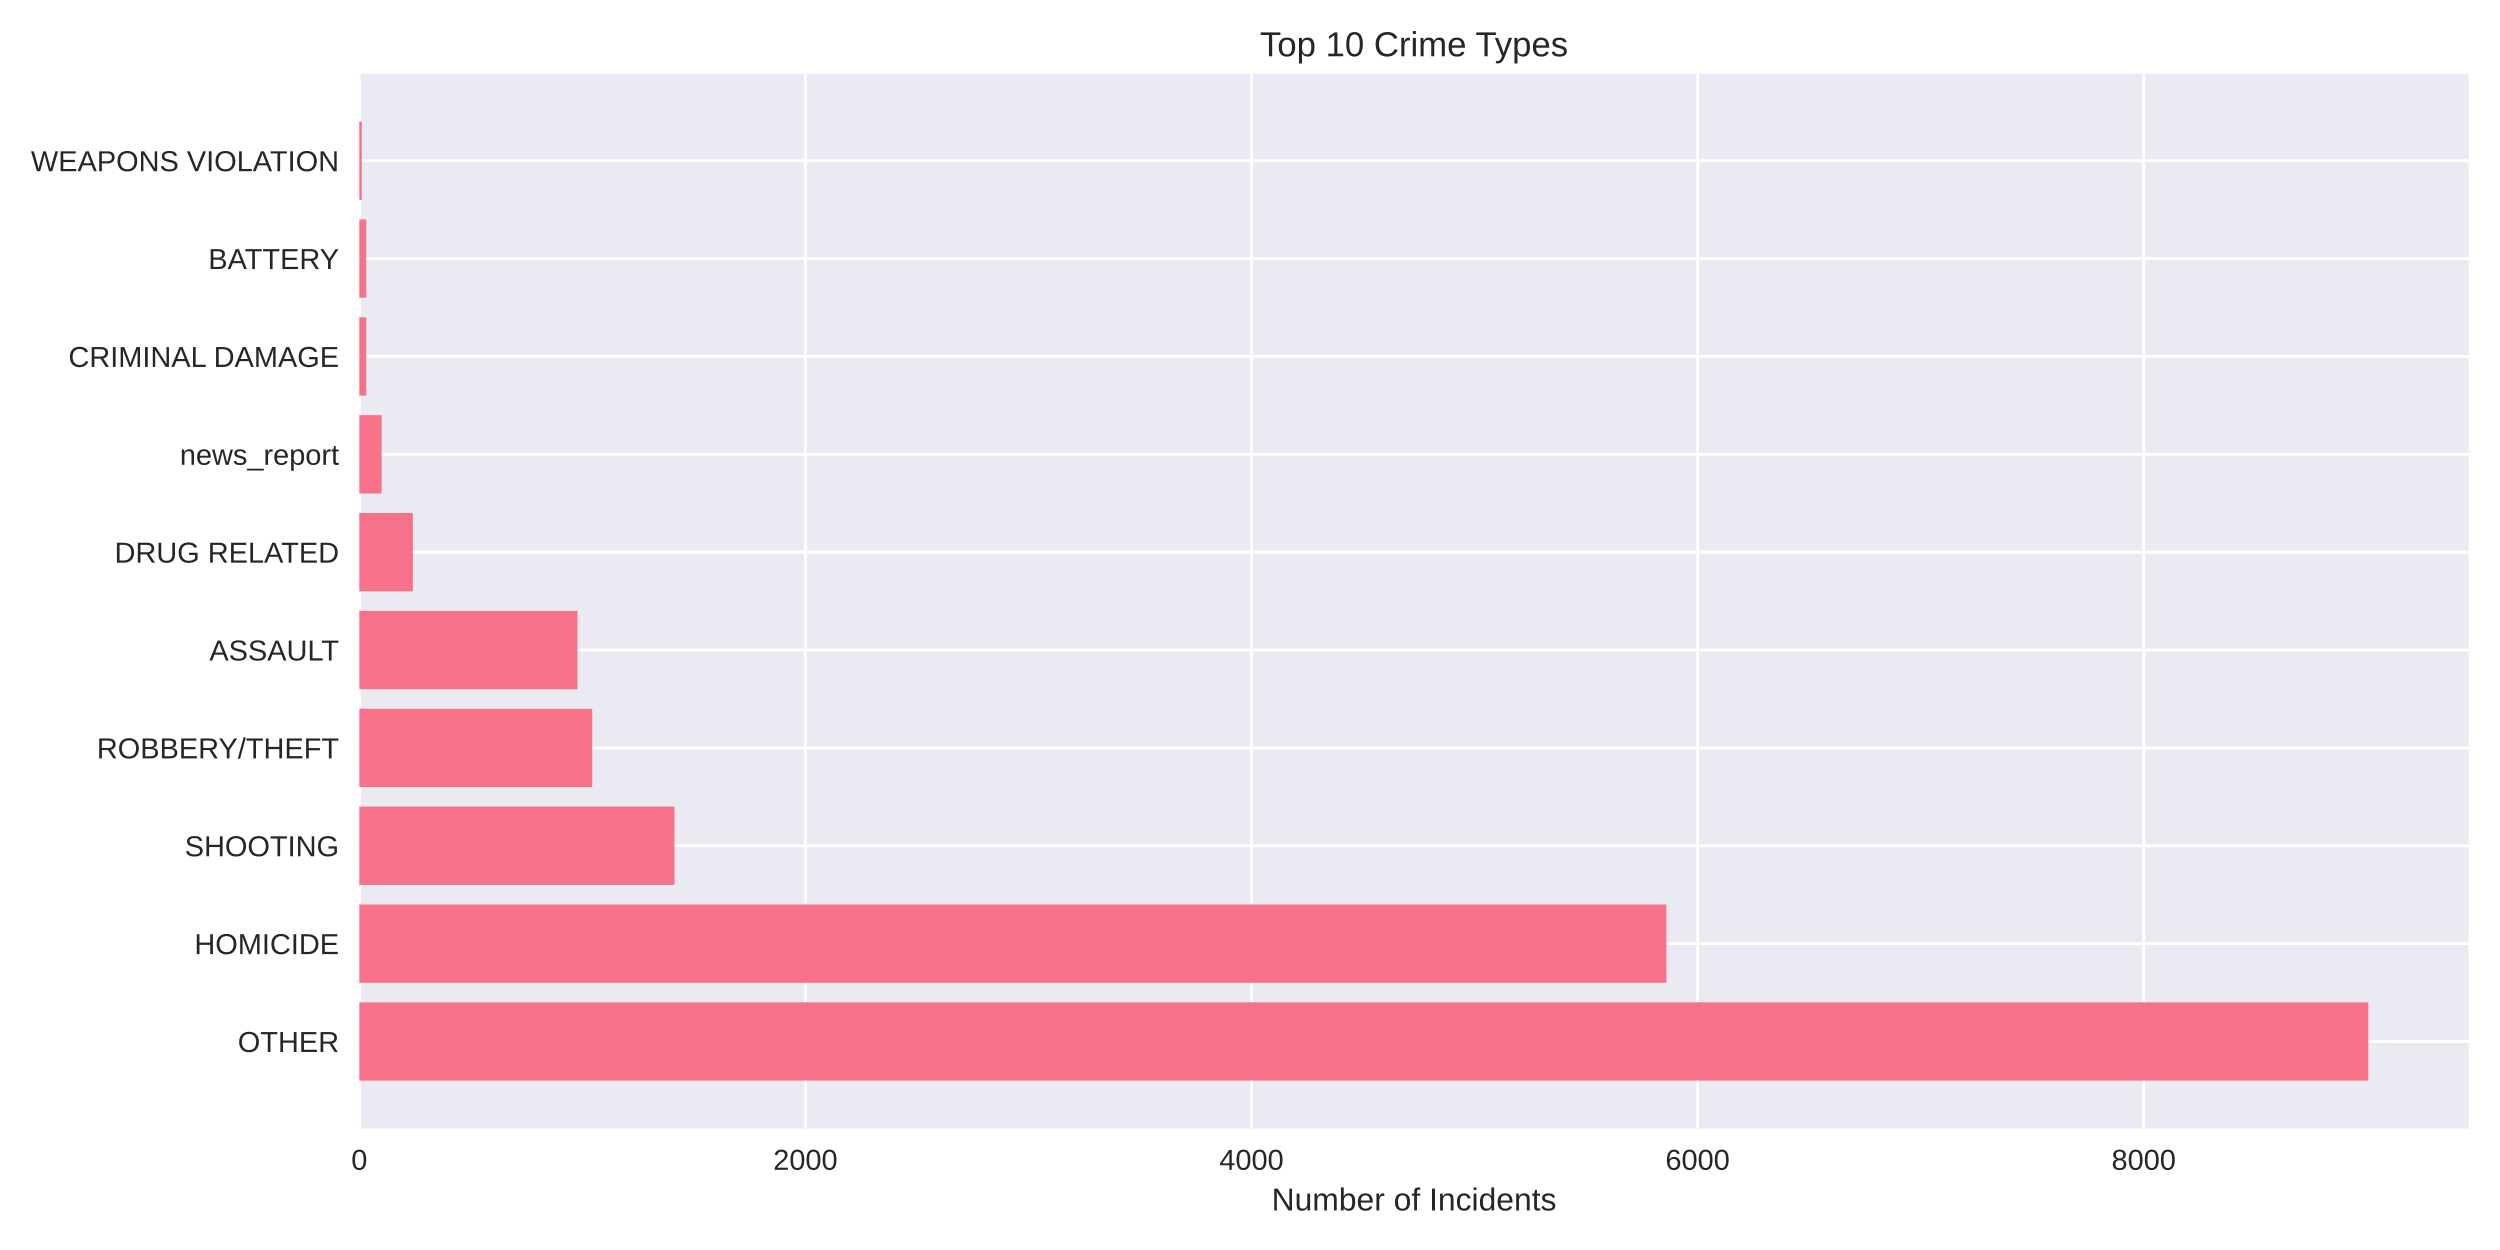
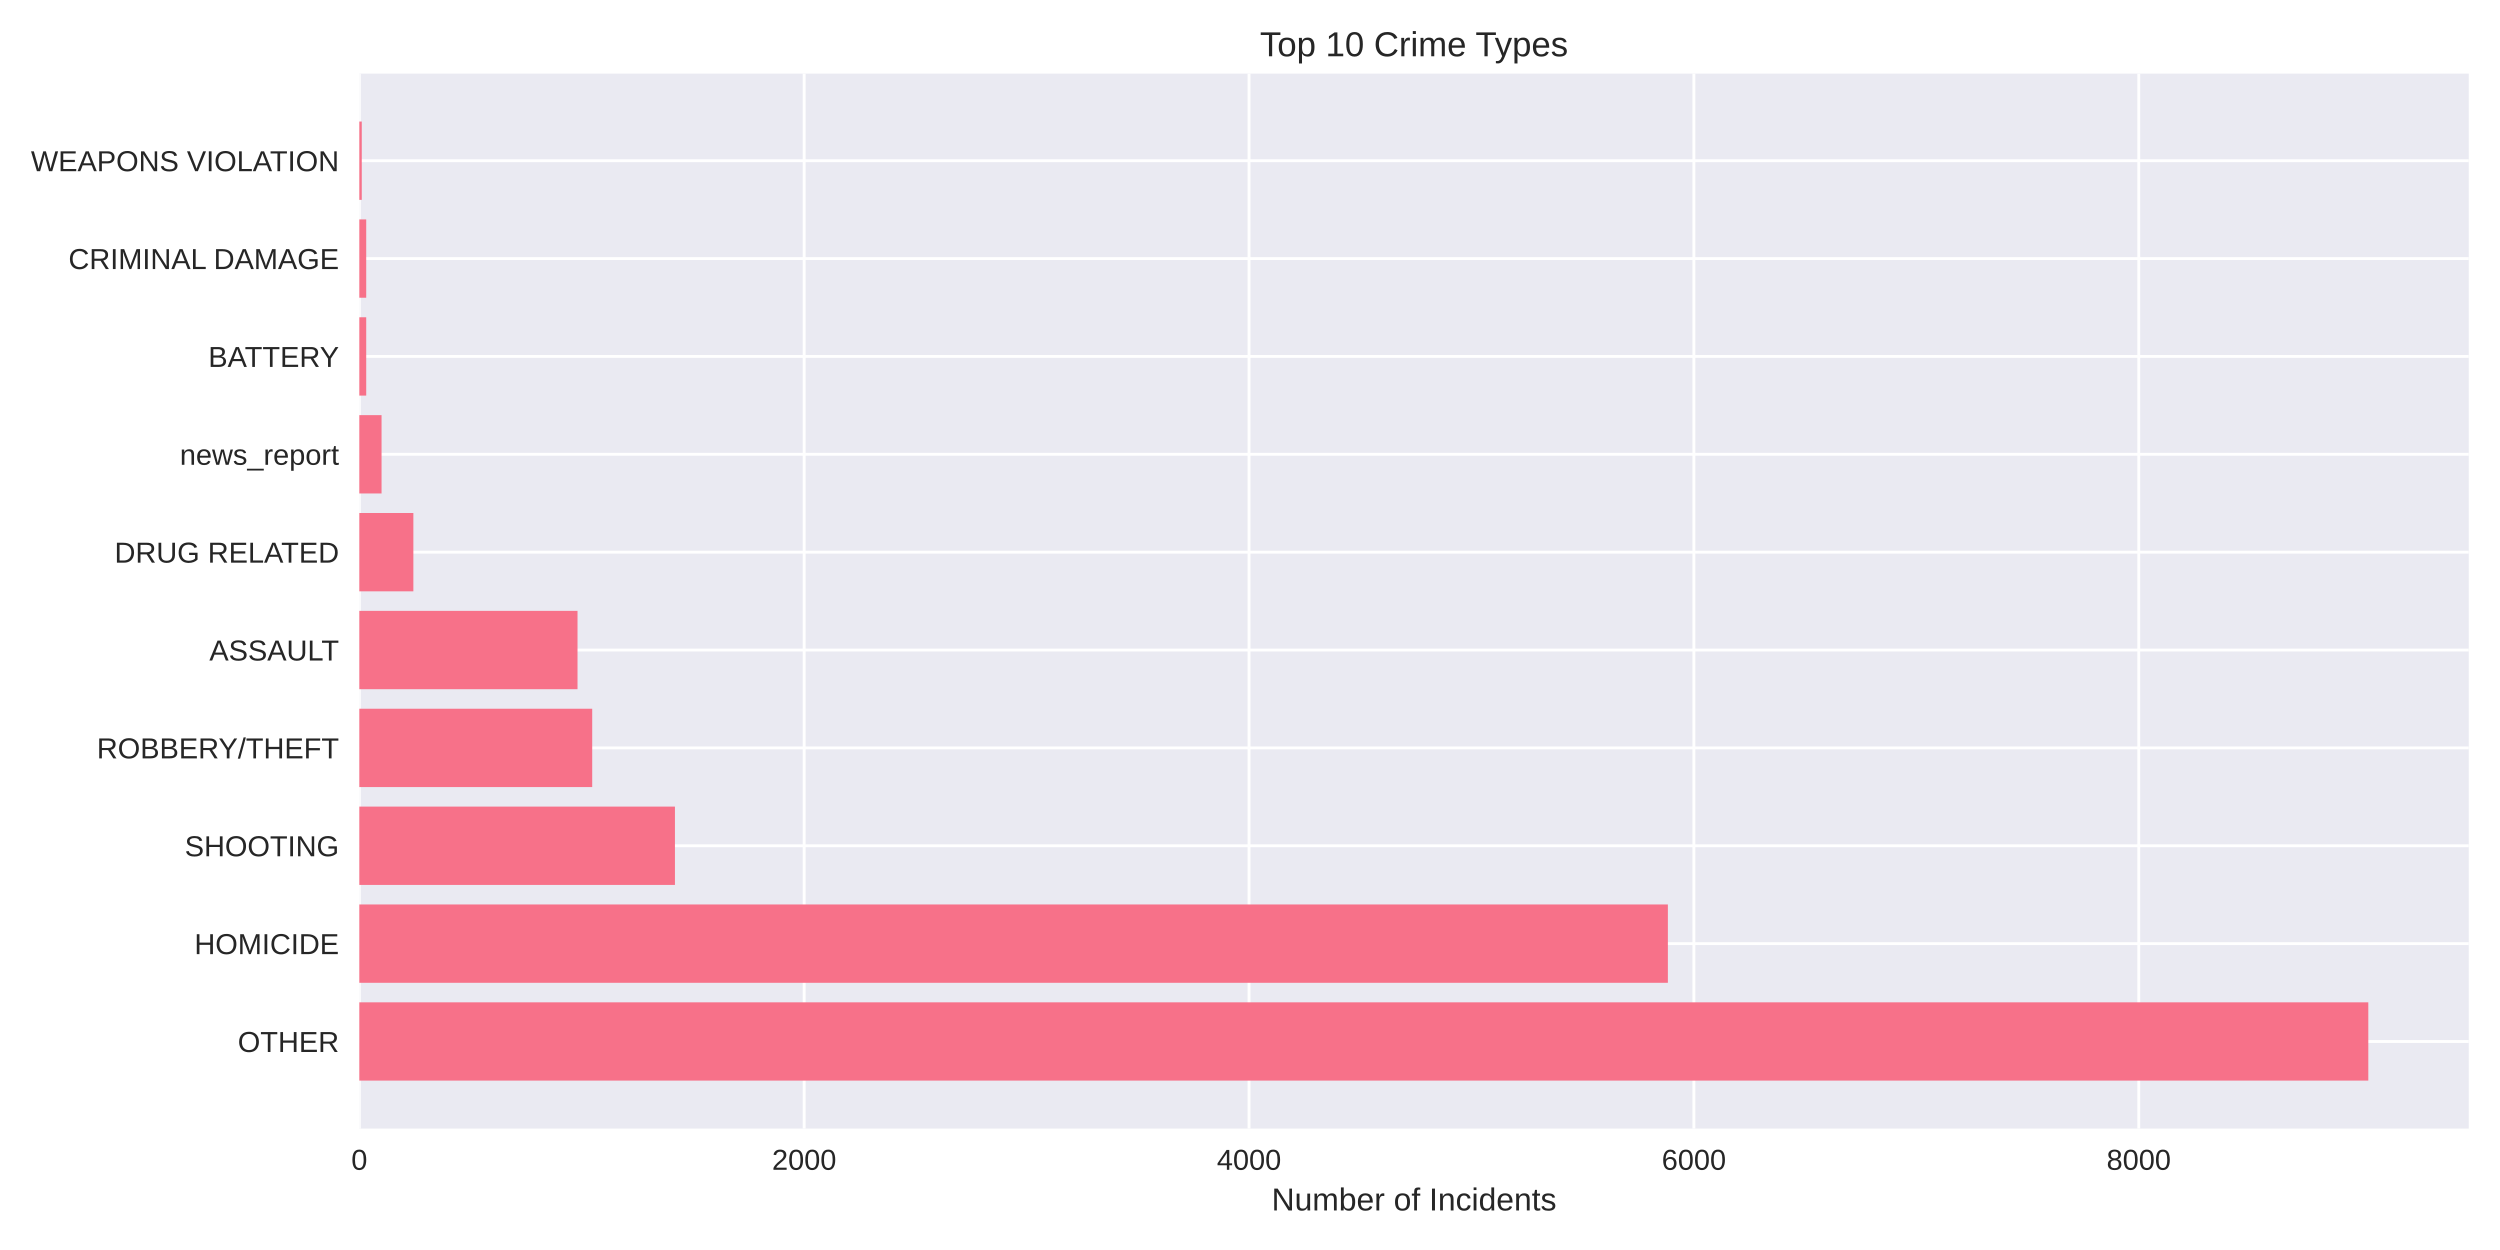
<svg xmlns="http://www.w3.org/2000/svg" width="864pt" height="432pt" viewBox="0 0 864 432" version="1.1">
  <defs>
    <style type="text/css">*{stroke-linejoin: round; stroke-linecap: butt}</style>
  </defs>
  <g id="figure_1">
    <g id="patch_1">
      <path d="M 0 432  L 864 432  L 864 0  L 0 0  z " style="fill: #ffffff" />
    </g>
    <g id="axes_1">
      <g id="patch_2">
        <path d="M 124.18 390.04  L 853.2 390.04  L 853.2 25.44  L 124.18 25.44  z " style="fill: #eaeaf2" />
      </g>
      <g id="matplotlib.axis_1">
        <g id="xtick_1">
          <g id="line2d_1">
-             <path d="M 124.18 390.04  L 124.18 25.44  " clip-path="url(#pc43b3d6662)" style="fill: none; stroke: #ffffff; stroke-linecap: round" />
+             <path d="M 124.18 390.04  L 124.18 25.44  " clip-path="url(#p6d8fe24548)" style="fill: none; stroke: #ffffff; stroke-linecap: round" />
          </g>
          <g id="line2d_2" />
          <g id="text_1">
            <text style="fill: #262626; font: 10px 'Arial', 'Liberation Sans', 'DejaVu Sans', 'Bitstream Vera Sans', sans-serif; text-anchor: middle" x="124.18" y="404.287" transform="rotate(-0 124.18 404.2869)">0</text>
          </g>
        </g>
        <g id="xtick_2">
          <g id="line2d_3">
-             <path d="M 278.35 390.04  L 278.35 25.44  " clip-path="url(#pc43b3d6662)" style="fill: none; stroke: #ffffff; stroke-linecap: round" />
+             <path d="M 277.923 390.04  L 277.923 25.44  " clip-path="url(#p6d8fe24548)" style="fill: none; stroke: #ffffff; stroke-linecap: round" />
          </g>
          <g id="line2d_4" />
          <g id="text_2">
-             <text style="fill: #262626; font: 10px 'Arial', 'Liberation Sans', 'DejaVu Sans', 'Bitstream Vera Sans', sans-serif; text-anchor: middle" x="278.35" y="404.287" transform="rotate(-0 278.35 404.2869)">2000</text>
+             <text style="fill: #262626; font: 10px 'Arial', 'Liberation Sans', 'DejaVu Sans', 'Bitstream Vera Sans', sans-serif; text-anchor: middle" x="277.923" y="404.287" transform="rotate(-0 277.9233 404.2869)">2000</text>
          </g>
        </g>
        <g id="xtick_3">
          <g id="line2d_5">
-             <path d="M 432.52 390.04  L 432.52 25.44  " clip-path="url(#pc43b3d6662)" style="fill: none; stroke: #ffffff; stroke-linecap: round" />
+             <path d="M 431.667 390.04  L 431.667 25.44  " clip-path="url(#p6d8fe24548)" style="fill: none; stroke: #ffffff; stroke-linecap: round" />
          </g>
          <g id="line2d_6" />
          <g id="text_3">
-             <text style="fill: #262626; font: 10px 'Arial', 'Liberation Sans', 'DejaVu Sans', 'Bitstream Vera Sans', sans-serif; text-anchor: middle" x="432.52" y="404.287" transform="rotate(-0 432.5201 404.2869)">4000</text>
+             <text style="fill: #262626; font: 10px 'Arial', 'Liberation Sans', 'DejaVu Sans', 'Bitstream Vera Sans', sans-serif; text-anchor: middle" x="431.667" y="404.287" transform="rotate(-0 431.6666 404.2869)">4000</text>
          </g>
        </g>
        <g id="xtick_4">
          <g id="line2d_7">
-             <path d="M 586.69 390.04  L 586.69 25.44  " clip-path="url(#pc43b3d6662)" style="fill: none; stroke: #ffffff; stroke-linecap: round" />
+             <path d="M 585.41 390.04  L 585.41 25.44  " clip-path="url(#p6d8fe24548)" style="fill: none; stroke: #ffffff; stroke-linecap: round" />
          </g>
          <g id="line2d_8" />
          <g id="text_4">
-             <text style="fill: #262626; font: 10px 'Arial', 'Liberation Sans', 'DejaVu Sans', 'Bitstream Vera Sans', sans-serif; text-anchor: middle" x="586.69" y="404.287" transform="rotate(-0 586.6901 404.2869)">6000</text>
+             <text style="fill: #262626; font: 10px 'Arial', 'Liberation Sans', 'DejaVu Sans', 'Bitstream Vera Sans', sans-serif; text-anchor: middle" x="585.41" y="404.287" transform="rotate(-0 585.4099 404.2869)">6000</text>
          </g>
        </g>
        <g id="xtick_5">
          <g id="line2d_9">
-             <path d="M 740.86 390.04  L 740.86 25.44  " clip-path="url(#pc43b3d6662)" style="fill: none; stroke: #ffffff; stroke-linecap: round" />
+             <path d="M 739.153 390.04  L 739.153 25.44  " clip-path="url(#p6d8fe24548)" style="fill: none; stroke: #ffffff; stroke-linecap: round" />
          </g>
          <g id="line2d_10" />
          <g id="text_5">
-             <text style="fill: #262626; font: 10px 'Arial', 'Liberation Sans', 'DejaVu Sans', 'Bitstream Vera Sans', sans-serif; text-anchor: middle" x="740.86" y="404.287" transform="rotate(-0 740.8601 404.2869)">8000</text>
+             <text style="fill: #262626; font: 10px 'Arial', 'Liberation Sans', 'DejaVu Sans', 'Bitstream Vera Sans', sans-serif; text-anchor: middle" x="739.153" y="404.287" transform="rotate(-0 739.1532 404.2869)">8000</text>
          </g>
        </g>
        <g id="text_6">
          <text style="fill: #262626; font: 11px 'Arial', 'Liberation Sans', 'DejaVu Sans', 'Bitstream Vera Sans', sans-serif; text-anchor: middle" x="488.69" y="418.333" transform="rotate(-0 488.69 418.3334)">Number of Incidents</text>
        </g>
      </g>
      <g id="matplotlib.axis_2">
        <g id="ytick_1">
          <g id="line2d_11">
-             <path d="M 124.18 359.939  L 853.2 359.939  " clip-path="url(#pc43b3d6662)" style="fill: none; stroke: #ffffff; stroke-linecap: round" />
+             <path d="M 124.18 359.939  L 853.2 359.939  " clip-path="url(#p6d8fe24548)" style="fill: none; stroke: #ffffff; stroke-linecap: round" />
          </g>
          <g id="line2d_12" />
          <g id="text_7">
            <text style="fill: #262626; font: 10px 'Arial', 'Liberation Sans', 'DejaVu Sans', 'Bitstream Vera Sans', sans-serif; text-anchor: end" x="117.18" y="363.562" transform="rotate(-0 117.18 363.562)">OTHER</text>
          </g>
        </g>
        <g id="ytick_2">
          <g id="line2d_13">
-             <path d="M 124.18 326.117  L 853.2 326.117  " clip-path="url(#pc43b3d6662)" style="fill: none; stroke: #ffffff; stroke-linecap: round" />
+             <path d="M 124.18 326.117  L 853.2 326.117  " clip-path="url(#p6d8fe24548)" style="fill: none; stroke: #ffffff; stroke-linecap: round" />
          </g>
          <g id="line2d_14" />
          <g id="text_8">
            <text style="fill: #262626; font: 10px 'Arial', 'Liberation Sans', 'DejaVu Sans', 'Bitstream Vera Sans', sans-serif; text-anchor: end" x="117.18" y="329.74" transform="rotate(-0 117.18 329.7401)">HOMICIDE</text>
          </g>
        </g>
        <g id="ytick_3">
          <g id="line2d_15">
-             <path d="M 124.18 292.295  L 853.2 292.295  " clip-path="url(#pc43b3d6662)" style="fill: none; stroke: #ffffff; stroke-linecap: round" />
+             <path d="M 124.18 292.295  L 853.2 292.295  " clip-path="url(#p6d8fe24548)" style="fill: none; stroke: #ffffff; stroke-linecap: round" />
          </g>
          <g id="line2d_16" />
          <g id="text_9">
            <text style="fill: #262626; font: 10px 'Arial', 'Liberation Sans', 'DejaVu Sans', 'Bitstream Vera Sans', sans-serif; text-anchor: end" x="117.18" y="295.918" transform="rotate(-0 117.18 295.9182)">SHOOTING</text>
          </g>
        </g>
        <g id="ytick_4">
          <g id="line2d_17">
-             <path d="M 124.18 258.473  L 853.2 258.473  " clip-path="url(#pc43b3d6662)" style="fill: none; stroke: #ffffff; stroke-linecap: round" />
+             <path d="M 124.18 258.473  L 853.2 258.473  " clip-path="url(#p6d8fe24548)" style="fill: none; stroke: #ffffff; stroke-linecap: round" />
          </g>
          <g id="line2d_18" />
          <g id="text_10">
            <text style="fill: #262626; font: 10px 'Arial', 'Liberation Sans', 'DejaVu Sans', 'Bitstream Vera Sans', sans-serif; text-anchor: end" x="117.18" y="262.096" transform="rotate(-0 117.18 262.0963)">ROBBERY/THEFT</text>
          </g>
        </g>
        <g id="ytick_5">
          <g id="line2d_19">
-             <path d="M 124.18 224.651  L 853.2 224.651  " clip-path="url(#pc43b3d6662)" style="fill: none; stroke: #ffffff; stroke-linecap: round" />
+             <path d="M 124.18 224.651  L 853.2 224.651  " clip-path="url(#p6d8fe24548)" style="fill: none; stroke: #ffffff; stroke-linecap: round" />
          </g>
          <g id="line2d_20" />
          <g id="text_11">
            <text style="fill: #262626; font: 10px 'Arial', 'Liberation Sans', 'DejaVu Sans', 'Bitstream Vera Sans', sans-serif; text-anchor: end" x="117.18" y="228.274" transform="rotate(-0 117.18 228.2744)">ASSAULT</text>
          </g>
        </g>
        <g id="ytick_6">
          <g id="line2d_21">
-             <path d="M 124.18 190.829  L 853.2 190.829  " clip-path="url(#pc43b3d6662)" style="fill: none; stroke: #ffffff; stroke-linecap: round" />
+             <path d="M 124.18 190.829  L 853.2 190.829  " clip-path="url(#p6d8fe24548)" style="fill: none; stroke: #ffffff; stroke-linecap: round" />
          </g>
          <g id="line2d_22" />
          <g id="text_12">
            <text style="fill: #262626; font: 10px 'Arial', 'Liberation Sans', 'DejaVu Sans', 'Bitstream Vera Sans', sans-serif; text-anchor: end" x="117.18" y="194.452" transform="rotate(-0 117.18 194.4525)">DRUG RELATED</text>
          </g>
        </g>
        <g id="ytick_7">
          <g id="line2d_23">
-             <path d="M 124.18 157.007  L 853.2 157.007  " clip-path="url(#pc43b3d6662)" style="fill: none; stroke: #ffffff; stroke-linecap: round" />
+             <path d="M 124.18 157.007  L 853.2 157.007  " clip-path="url(#p6d8fe24548)" style="fill: none; stroke: #ffffff; stroke-linecap: round" />
          </g>
          <g id="line2d_24" />
          <g id="text_13">
            <text style="fill: #262626; font: 10px 'Arial', 'Liberation Sans', 'DejaVu Sans', 'Bitstream Vera Sans', sans-serif; text-anchor: end" x="117.18" y="160.631" transform="rotate(-0 117.18 160.6306)">news_report</text>
          </g>
        </g>
        <g id="ytick_8">
          <g id="line2d_25">
-             <path d="M 124.18 123.185  L 853.2 123.185  " clip-path="url(#pc43b3d6662)" style="fill: none; stroke: #ffffff; stroke-linecap: round" />
+             <path d="M 124.18 123.185  L 853.2 123.185  " clip-path="url(#p6d8fe24548)" style="fill: none; stroke: #ffffff; stroke-linecap: round" />
          </g>
          <g id="line2d_26" />
          <g id="text_14">
-             <text style="fill: #262626; font: 10px 'Arial', 'Liberation Sans', 'DejaVu Sans', 'Bitstream Vera Sans', sans-serif; text-anchor: end" x="117.18" y="126.809" transform="rotate(-0 117.18 126.8087)">CRIMINAL DAMAGE</text>
+             <text style="fill: #262626; font: 10px 'Arial', 'Liberation Sans', 'DejaVu Sans', 'Bitstream Vera Sans', sans-serif; text-anchor: end" x="117.18" y="126.809" transform="rotate(-0 117.18 126.8087)">BATTERY</text>
          </g>
        </g>
        <g id="ytick_9">
          <g id="line2d_27">
-             <path d="M 124.18 89.363  L 853.2 89.363  " clip-path="url(#pc43b3d6662)" style="fill: none; stroke: #ffffff; stroke-linecap: round" />
+             <path d="M 124.18 89.363  L 853.2 89.363  " clip-path="url(#p6d8fe24548)" style="fill: none; stroke: #ffffff; stroke-linecap: round" />
          </g>
          <g id="line2d_28" />
          <g id="text_15">
-             <text style="fill: #262626; font: 10px 'Arial', 'Liberation Sans', 'DejaVu Sans', 'Bitstream Vera Sans', sans-serif; text-anchor: end" x="117.18" y="92.987" transform="rotate(-0 117.18 92.98681)">BATTERY</text>
+             <text style="fill: #262626; font: 10px 'Arial', 'Liberation Sans', 'DejaVu Sans', 'Bitstream Vera Sans', sans-serif; text-anchor: end" x="117.18" y="92.987" transform="rotate(-0 117.18 92.98681)">CRIMINAL DAMAGE</text>
          </g>
        </g>
        <g id="ytick_10">
          <g id="line2d_29">
-             <path d="M 124.18 55.541  L 853.2 55.541  " clip-path="url(#pc43b3d6662)" style="fill: none; stroke: #ffffff; stroke-linecap: round" />
+             <path d="M 124.18 55.541  L 853.2 55.541  " clip-path="url(#p6d8fe24548)" style="fill: none; stroke: #ffffff; stroke-linecap: round" />
          </g>
          <g id="line2d_30" />
          <g id="text_16">
            <text style="fill: #262626; font: 10px 'Arial', 'Liberation Sans', 'DejaVu Sans', 'Bitstream Vera Sans', sans-serif; text-anchor: end" x="117.18" y="59.165" transform="rotate(-0 117.18 59.16492)">WEAPONS VIOLATION</text>
          </g>
        </g>
      </g>
      <g id="patch_3">
-         <path d="M 124.18 373.467  L 818.485 373.467  L 818.485 346.41  L 124.18 346.41  z " clip-path="url(#pc43b3d6662)" style="fill: #f77189" />
+         <path d="M 124.18 373.467  L 818.485 373.467  L 818.485 346.41  L 124.18 346.41  z " clip-path="url(#p6d8fe24548)" style="fill: #f77189" />
      </g>
      <g id="patch_4">
-         <path d="M 124.18 339.645  L 575.898 339.645  L 575.898 312.588  L 124.18 312.588  z " clip-path="url(#pc43b3d6662)" style="fill: #f77189" />
+         <path d="M 124.18 339.645  L 576.416 339.645  L 576.416 312.588  L 124.18 312.588  z " clip-path="url(#p6d8fe24548)" style="fill: #f77189" />
      </g>
      <g id="patch_5">
-         <path d="M 124.18 305.823  L 233.101 305.823  L 233.101 278.766  L 124.18 278.766  z " clip-path="url(#pc43b3d6662)" style="fill: #f77189" />
+         <path d="M 124.18 305.823  L 233.261 305.823  L 233.261 278.766  L 124.18 278.766  z " clip-path="url(#p6d8fe24548)" style="fill: #f77189" />
      </g>
      <g id="patch_6">
-         <path d="M 124.18 272.002  L 204.657 272.002  L 204.657 244.944  L 124.18 244.944  z " clip-path="url(#pc43b3d6662)" style="fill: #f77189" />
+         <path d="M 124.18 272.002  L 204.665 272.002  L 204.665 244.944  L 124.18 244.944  z " clip-path="url(#p6d8fe24548)" style="fill: #f77189" />
      </g>
      <g id="patch_7">
-         <path d="M 124.18 238.18  L 199.569 238.18  L 199.569 211.122  L 124.18 211.122  z " clip-path="url(#pc43b3d6662)" style="fill: #f77189" />
+         <path d="M 124.18 238.18  L 199.591 238.18  L 199.591 211.122  L 124.18 211.122  z " clip-path="url(#p6d8fe24548)" style="fill: #f77189" />
      </g>
      <g id="patch_8">
-         <path d="M 124.18 204.358  L 142.68 204.358  L 142.68 177.3  L 124.18 177.3  z " clip-path="url(#pc43b3d6662)" style="fill: #f77189" />
+         <path d="M 124.18 204.358  L 142.86 204.358  L 142.86 177.3  L 124.18 177.3  z " clip-path="url(#p6d8fe24548)" style="fill: #f77189" />
      </g>
      <g id="patch_9">
-         <path d="M 124.18 170.536  L 131.889 170.536  L 131.889 143.478  L 124.18 143.478  z " clip-path="url(#pc43b3d6662)" style="fill: #f77189" />
+         <path d="M 124.18 170.536  L 131.867 170.536  L 131.867 143.478  L 124.18 143.478  z " clip-path="url(#p6d8fe24548)" style="fill: #f77189" />
      </g>
      <g id="patch_10">
-         <path d="M 124.18 136.714  L 126.57 136.714  L 126.57 109.657  L 124.18 109.657  z " clip-path="url(#pc43b3d6662)" style="fill: #f77189" />
+         <path d="M 124.18 136.714  L 126.563 136.714  L 126.563 109.657  L 124.18 109.657  z " clip-path="url(#p6d8fe24548)" style="fill: #f77189" />
      </g>
      <g id="patch_11">
-         <path d="M 124.18 102.892  L 126.57 102.892  L 126.57 75.835  L 124.18 75.835  z " clip-path="url(#pc43b3d6662)" style="fill: #f77189" />
+         <path d="M 124.18 102.892  L 126.563 102.892  L 126.563 75.835  L 124.18 75.835  z " clip-path="url(#p6d8fe24548)" style="fill: #f77189" />
      </g>
      <g id="patch_12">
-         <path d="M 124.18 69.07  L 125.028 69.07  L 125.028 42.013  L 124.18 42.013  z " clip-path="url(#pc43b3d6662)" style="fill: #f77189" />
+         <path d="M 124.18 69.07  L 125.026 69.07  L 125.026 42.013  L 124.18 42.013  z " clip-path="url(#p6d8fe24548)" style="fill: #f77189" />
      </g>
      <g id="patch_13">
        <path d="M 124.18 390.04  L 124.18 25.44  " style="fill: none" />
      </g>
      <g id="patch_14">
        <path d="M 853.2 390.04  L 853.2 25.44  " style="fill: none" />
      </g>
      <g id="patch_15">
        <path d="M 124.18 390.04  L 853.2 390.04  " style="fill: none" />
      </g>
      <g id="patch_16">
        <path d="M 124.18 25.44  L 853.2 25.44  " style="fill: none" />
      </g>
      <g id="text_17">
        <text style="fill: #262626; font: 12px 'Arial', 'Liberation Sans', 'DejaVu Sans', 'Bitstream Vera Sans', sans-serif; text-anchor: middle" x="488.69" y="19.44" transform="rotate(-0 488.69 19.44)">Top 10 Crime Types</text>
      </g>
    </g>
  </g>
  <defs>
-     <clipPath id="pc43b3d6662">
+     <clipPath id="p6d8fe24548">
      <rect x="124.18" y="25.44" width="729.02" height="364.6" />
    </clipPath>
  </defs>
</svg>
